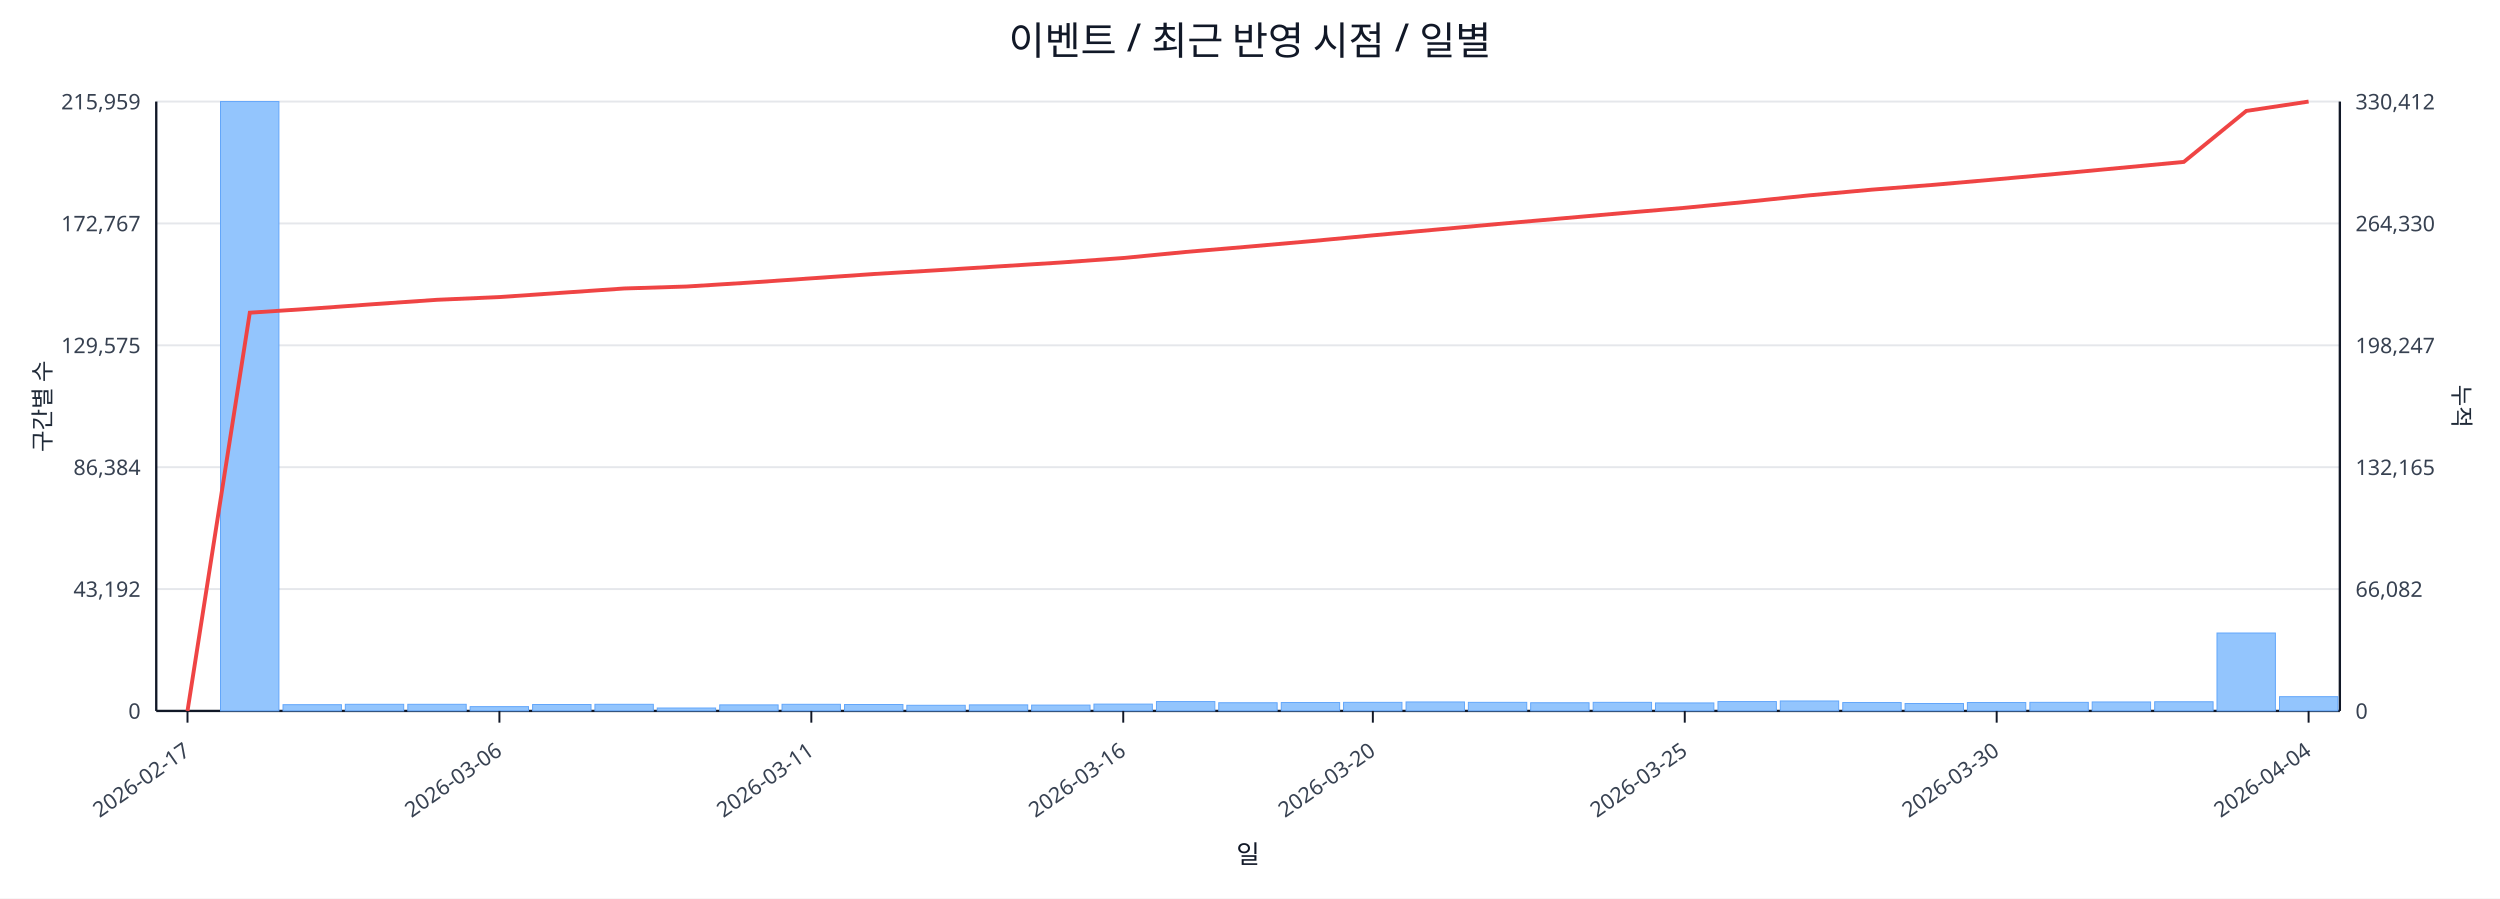
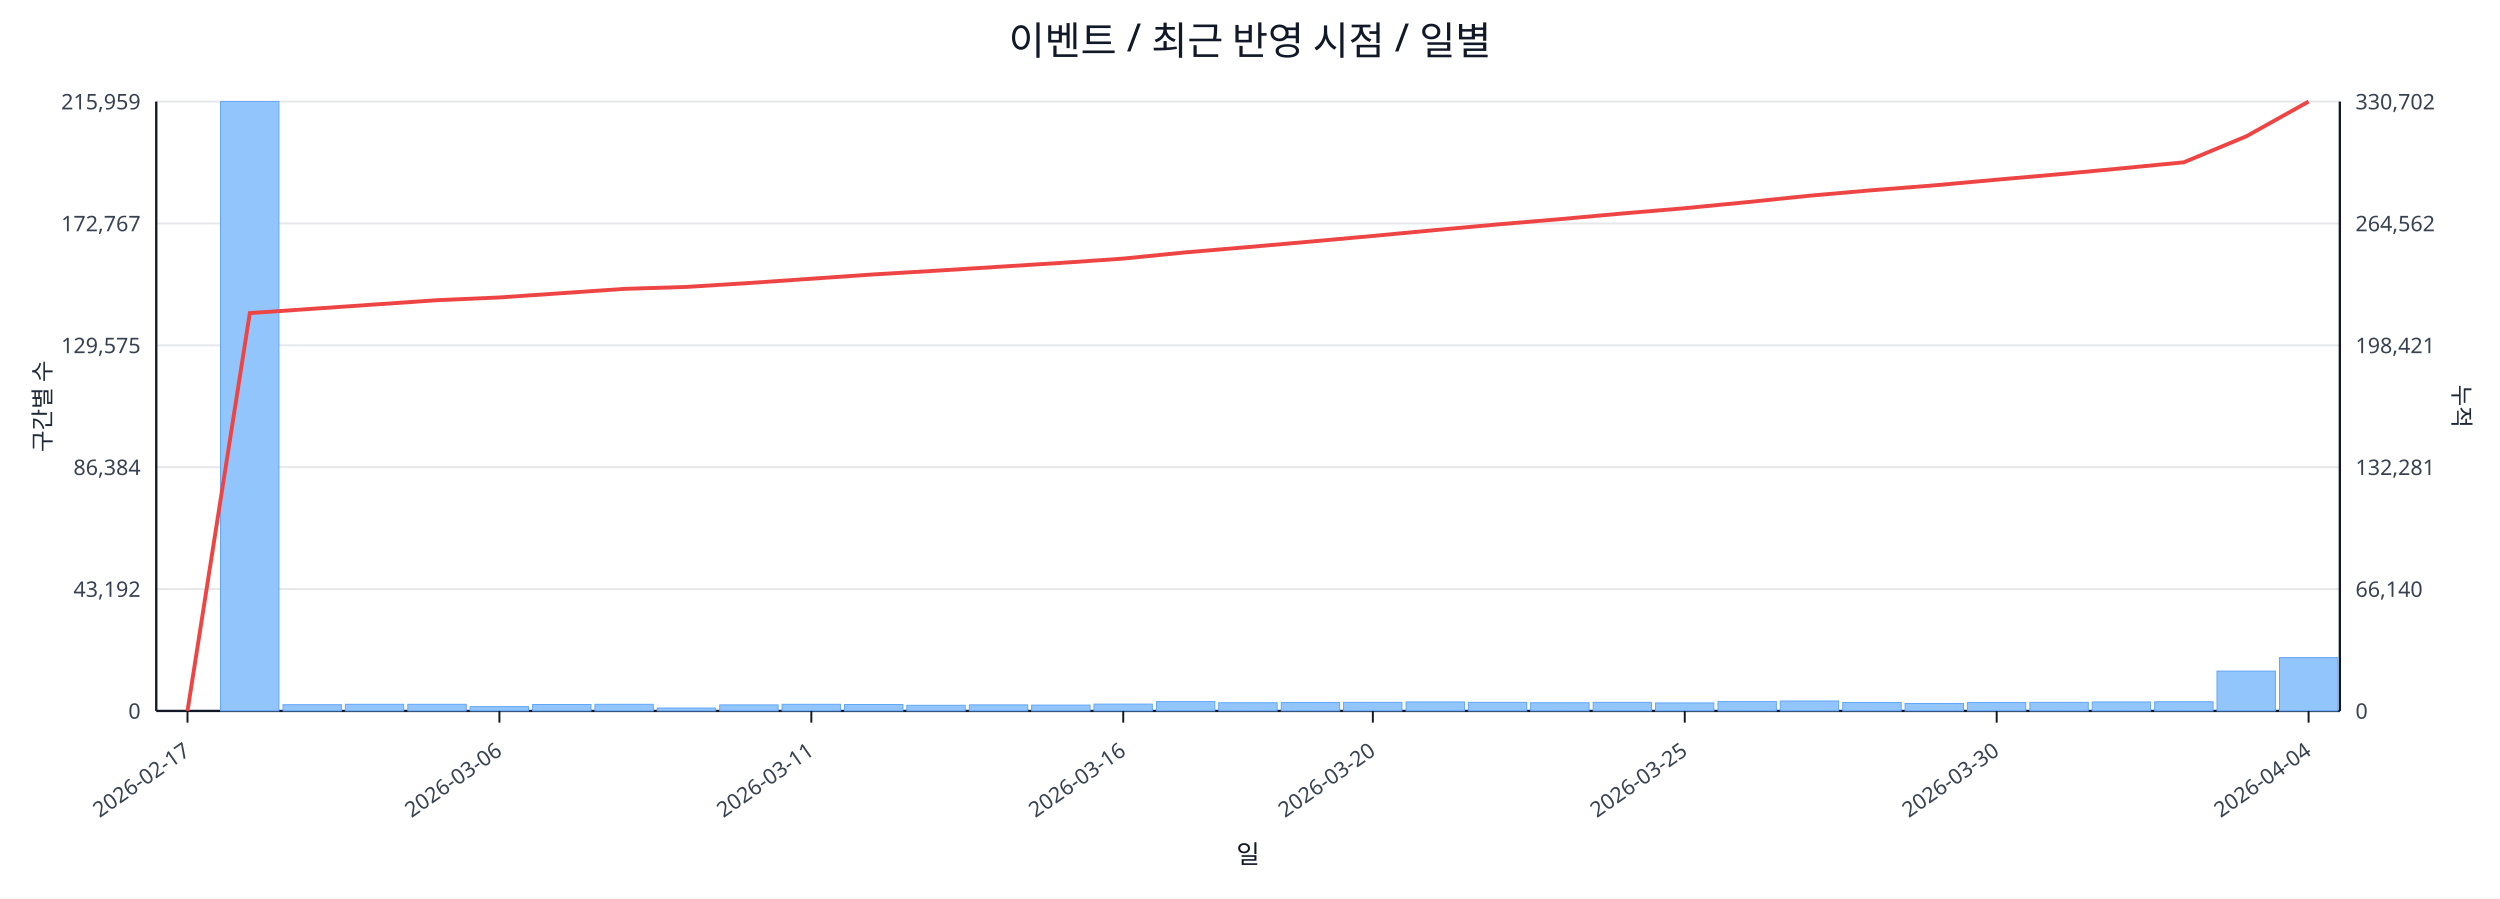
<svg xmlns="http://www.w3.org/2000/svg" width="1280" height="460" viewBox="0 0 1280 460">
  <rect x="0" y="0" width="100%" height="100%" fill="#ffffff" />
  <text x="640.0" y="28" font-size="20" text-anchor="middle" font-family="sans-serif" fill="#111827">이벤트 / 최근 반영 시점 / 일별</text>
  <line x1="80.0" y1="52.0" x2="1198.0" y2="52.0" stroke="#e5e7eb" stroke-width="1" />
  <text x="72.0" y="56.0" font-size="11" text-anchor="end" font-family="sans-serif" fill="#374151">215,959</text>
-   <text x="1206.0" y="56.0" font-size="11" text-anchor="start" font-family="sans-serif" fill="#374151">330,412</text>
+   <text x="1206.0" y="56.0" font-size="11" text-anchor="start" font-family="sans-serif" fill="#374151">330,702</text>
  <line x1="80.0" y1="114.4" x2="1198.0" y2="114.4" stroke="#e5e7eb" stroke-width="1" />
  <text x="72.0" y="118.4" font-size="11" text-anchor="end" font-family="sans-serif" fill="#374151">172,767</text>
-   <text x="1206.0" y="118.4" font-size="11" text-anchor="start" font-family="sans-serif" fill="#374151">264,330</text>
+   <text x="1206.0" y="118.4" font-size="11" text-anchor="start" font-family="sans-serif" fill="#374151">264,562</text>
  <line x1="80.0" y1="176.8" x2="1198.0" y2="176.8" stroke="#e5e7eb" stroke-width="1" />
  <text x="72.0" y="180.8" font-size="11" text-anchor="end" font-family="sans-serif" fill="#374151">129,575</text>
-   <text x="1206.0" y="180.8" font-size="11" text-anchor="start" font-family="sans-serif" fill="#374151">198,247</text>
+   <text x="1206.0" y="180.8" font-size="11" text-anchor="start" font-family="sans-serif" fill="#374151">198,421</text>
  <line x1="80.0" y1="239.2" x2="1198.0" y2="239.2" stroke="#e5e7eb" stroke-width="1" />
  <text x="72.0" y="243.2" font-size="11" text-anchor="end" font-family="sans-serif" fill="#374151">86,384</text>
-   <text x="1206.0" y="243.2" font-size="11" text-anchor="start" font-family="sans-serif" fill="#374151">132,165</text>
+   <text x="1206.0" y="243.2" font-size="11" text-anchor="start" font-family="sans-serif" fill="#374151">132,281</text>
  <line x1="80.0" y1="301.6" x2="1198.0" y2="301.6" stroke="#e5e7eb" stroke-width="1" />
  <text x="72.0" y="305.6" font-size="11" text-anchor="end" font-family="sans-serif" fill="#374151">43,192</text>
-   <text x="1206.0" y="305.6" font-size="11" text-anchor="start" font-family="sans-serif" fill="#374151">66,082</text>
+   <text x="1206.0" y="305.6" font-size="11" text-anchor="start" font-family="sans-serif" fill="#374151">66,140</text>
  <line x1="80.0" y1="364.0" x2="1198.0" y2="364.0" stroke="#e5e7eb" stroke-width="1" />
  <text x="72.0" y="368.0" font-size="11" text-anchor="end" font-family="sans-serif" fill="#374151">0</text>
  <text x="1206.0" y="368.0" font-size="11" text-anchor="start" font-family="sans-serif" fill="#374151">0</text>
  <line x1="80.0" y1="364.0" x2="1198.0" y2="364.0" stroke="#111827" stroke-width="1.2" />
  <line x1="80.0" y1="52.0" x2="80.0" y2="364.0" stroke="#111827" stroke-width="1.2" />
  <line x1="1198.0" y1="52.0" x2="1198.0" y2="364.0" stroke="#111827" stroke-width="1.2" />
  <rect x="81.0" y="364.0" width="29.9" height="0.0" fill="#93c5fd" stroke="#60a5fa" stroke-width="0.5" />
  <rect x="112.9" y="52.0" width="29.9" height="312.0" fill="#93c5fd" stroke="#60a5fa" stroke-width="0.5" />
  <rect x="144.9" y="360.8" width="29.9" height="3.2" fill="#93c5fd" stroke="#60a5fa" stroke-width="0.5" />
  <rect x="176.8" y="360.6" width="29.9" height="3.4" fill="#93c5fd" stroke="#60a5fa" stroke-width="0.5" />
  <rect x="208.8" y="360.6" width="29.9" height="3.4" fill="#93c5fd" stroke="#60a5fa" stroke-width="0.5" />
  <rect x="240.7" y="361.8" width="29.9" height="2.2" fill="#93c5fd" stroke="#60a5fa" stroke-width="0.5" />
  <rect x="272.7" y="360.7" width="29.9" height="3.3" fill="#93c5fd" stroke="#60a5fa" stroke-width="0.5" />
  <rect x="304.6" y="360.6" width="29.9" height="3.4" fill="#93c5fd" stroke="#60a5fa" stroke-width="0.5" />
  <rect x="336.5" y="362.5" width="29.9" height="1.5" fill="#93c5fd" stroke="#60a5fa" stroke-width="0.5" />
  <rect x="368.5" y="360.9" width="29.9" height="3.1" fill="#93c5fd" stroke="#60a5fa" stroke-width="0.5" />
  <rect x="400.4" y="360.6" width="29.9" height="3.4" fill="#93c5fd" stroke="#60a5fa" stroke-width="0.5" />
  <rect x="432.4" y="360.7" width="29.9" height="3.3" fill="#93c5fd" stroke="#60a5fa" stroke-width="0.5" />
  <rect x="464.3" y="361.1" width="29.9" height="2.9" fill="#93c5fd" stroke="#60a5fa" stroke-width="0.5" />
  <rect x="496.3" y="360.9" width="29.9" height="3.1" fill="#93c5fd" stroke="#60a5fa" stroke-width="0.5" />
  <rect x="528.2" y="361.0" width="29.9" height="3.0" fill="#93c5fd" stroke="#60a5fa" stroke-width="0.5" />
  <rect x="560.1" y="360.5" width="29.9" height="3.5" fill="#93c5fd" stroke="#60a5fa" stroke-width="0.5" />
  <rect x="592.1" y="359.2" width="29.9" height="4.8" fill="#93c5fd" stroke="#60a5fa" stroke-width="0.5" />
  <rect x="624.0" y="359.8" width="29.9" height="4.2" fill="#93c5fd" stroke="#60a5fa" stroke-width="0.5" />
  <rect x="656.0" y="359.7" width="29.9" height="4.3" fill="#93c5fd" stroke="#60a5fa" stroke-width="0.5" />
  <rect x="687.9" y="359.6" width="29.9" height="4.4" fill="#93c5fd" stroke="#60a5fa" stroke-width="0.5" />
  <rect x="719.9" y="359.4" width="29.9" height="4.6" fill="#93c5fd" stroke="#60a5fa" stroke-width="0.5" />
  <rect x="751.8" y="359.6" width="29.9" height="4.4" fill="#93c5fd" stroke="#60a5fa" stroke-width="0.5" />
  <rect x="783.7" y="359.8" width="29.9" height="4.2" fill="#93c5fd" stroke="#60a5fa" stroke-width="0.5" />
  <rect x="815.7" y="359.6" width="29.9" height="4.4" fill="#93c5fd" stroke="#60a5fa" stroke-width="0.5" />
  <rect x="847.6" y="359.9" width="29.9" height="4.1" fill="#93c5fd" stroke="#60a5fa" stroke-width="0.5" />
  <rect x="879.6" y="359.2" width="29.9" height="4.8" fill="#93c5fd" stroke="#60a5fa" stroke-width="0.5" />
  <rect x="911.5" y="358.9" width="29.9" height="5.1" fill="#93c5fd" stroke="#60a5fa" stroke-width="0.5" />
  <rect x="943.5" y="359.7" width="29.9" height="4.3" fill="#93c5fd" stroke="#60a5fa" stroke-width="0.5" />
  <rect x="975.4" y="360.2" width="29.9" height="3.8" fill="#93c5fd" stroke="#60a5fa" stroke-width="0.5" />
  <rect x="1007.3" y="359.7" width="29.9" height="4.3" fill="#93c5fd" stroke="#60a5fa" stroke-width="0.5" />
  <rect x="1039.3" y="359.6" width="29.9" height="4.4" fill="#93c5fd" stroke="#60a5fa" stroke-width="0.5" />
  <rect x="1071.2" y="359.4" width="29.9" height="4.6" fill="#93c5fd" stroke="#60a5fa" stroke-width="0.5" />
  <rect x="1103.2" y="359.3" width="29.9" height="4.7" fill="#93c5fd" stroke="#60a5fa" stroke-width="0.5" />
-   <rect x="1135.1" y="324.1" width="29.9" height="39.9" fill="#93c5fd" stroke="#60a5fa" stroke-width="0.5" />
-   <rect x="1167.1" y="356.7" width="29.9" height="7.3" fill="#93c5fd" stroke="#60a5fa" stroke-width="0.5" />
-   <polyline fill="none" stroke="#ef4444" stroke-width="2" points="96.0,364.0 127.9,160.1 159.9,158.0 191.8,155.7 223.7,153.5 255.7,152.1 287.6,149.9 319.6,147.7 351.5,146.7 383.5,144.7 415.4,142.5 447.3,140.3 479.3,138.4 511.2,136.4 543.2,134.4 575.1,132.1 607.1,129.0 639.0,126.3 670.9,123.5 702.9,120.5 734.8,117.6 766.8,114.7 798.7,111.9 830.7,109.1 862.6,106.4 894.5,103.3 926.5,100.0 958.4,97.1 990.4,94.6 1022.3,91.8 1054.3,88.9 1086.2,85.9 1118.1,82.9 1150.1,56.8 1182.0,52.0" />
+   <rect x="1135.1" y="343.6" width="29.9" height="20.4" fill="#93c5fd" stroke="#60a5fa" stroke-width="0.5" />
+   <rect x="1167.1" y="336.7" width="29.9" height="27.3" fill="#93c5fd" stroke="#60a5fa" stroke-width="0.5" />
+   <polyline fill="none" stroke="#ef4444" stroke-width="2" points="96.0,364.0 127.9,160.3 159.9,158.1 191.8,155.9 223.7,153.7 255.7,152.3 287.6,150.1 319.6,147.9 351.5,146.9 383.5,144.9 415.4,142.7 447.3,140.5 479.3,138.6 511.2,136.6 543.2,134.6 575.1,132.4 607.1,129.2 639.0,126.5 670.9,123.7 702.9,120.8 734.8,117.8 766.8,114.9 798.7,112.2 830.7,109.3 862.6,106.6 894.5,103.5 926.5,100.2 958.4,97.4 990.4,94.9 1022.3,92.0 1054.3,89.2 1086.2,86.2 1118.1,83.1 1150.1,69.8 1182.0,52.0" />
  <line x1="96.0" y1="364.0" x2="96.0" y2="370.0" stroke="#111827" stroke-width="1" />
  <text x="98.0" y="386.0" font-size="11" text-anchor="end" transform="rotate(-35 98.0 386.0)" font-family="sans-serif" fill="#374151">2026-02-17</text>
  <line x1="255.7" y1="364.0" x2="255.7" y2="370.0" stroke="#111827" stroke-width="1" />
  <text x="257.7" y="386.0" font-size="11" text-anchor="end" transform="rotate(-35 257.7 386.0)" font-family="sans-serif" fill="#374151">2026-03-06</text>
  <line x1="415.4" y1="364.0" x2="415.4" y2="370.0" stroke="#111827" stroke-width="1" />
  <text x="417.4" y="386.0" font-size="11" text-anchor="end" transform="rotate(-35 417.4 386.0)" font-family="sans-serif" fill="#374151">2026-03-11</text>
  <line x1="575.1" y1="364.0" x2="575.1" y2="370.0" stroke="#111827" stroke-width="1" />
  <text x="577.1" y="386.0" font-size="11" text-anchor="end" transform="rotate(-35 577.1 386.0)" font-family="sans-serif" fill="#374151">2026-03-16</text>
  <line x1="702.9" y1="364.0" x2="702.9" y2="370.0" stroke="#111827" stroke-width="1" />
  <text x="704.9" y="386.0" font-size="11" text-anchor="end" transform="rotate(-35 704.9 386.0)" font-family="sans-serif" fill="#374151">2026-03-20</text>
  <line x1="862.6" y1="364.0" x2="862.6" y2="370.0" stroke="#111827" stroke-width="1" />
  <text x="864.6" y="386.0" font-size="11" text-anchor="end" transform="rotate(-35 864.6 386.0)" font-family="sans-serif" fill="#374151">2026-03-25</text>
  <line x1="1022.3" y1="364.0" x2="1022.3" y2="370.0" stroke="#111827" stroke-width="1" />
  <text x="1024.3" y="386.0" font-size="11" text-anchor="end" transform="rotate(-35 1024.3 386.0)" font-family="sans-serif" fill="#374151">2026-03-30</text>
  <line x1="1182.0" y1="364.0" x2="1182.0" y2="370.0" stroke="#111827" stroke-width="1" />
  <text x="1184.0" y="386.0" font-size="11" text-anchor="end" transform="rotate(-35 1184.0 386.0)" font-family="sans-serif" fill="#374151">2026-04-04</text>
  <text x="26" y="208.0" font-size="12" transform="rotate(-90 26 208.0)" text-anchor="middle" font-family="sans-serif" fill="#1f2937">구간별 수</text>
  <text x="1256.0" y="208.0" font-size="12" transform="rotate(90 1256.0 208.0)" text-anchor="middle" font-family="sans-serif" fill="#1f2937">누적</text>
  <text x="639.0" y="442.0" font-size="13" text-anchor="middle" font-family="sans-serif" fill="#111827">일</text>
</svg>
